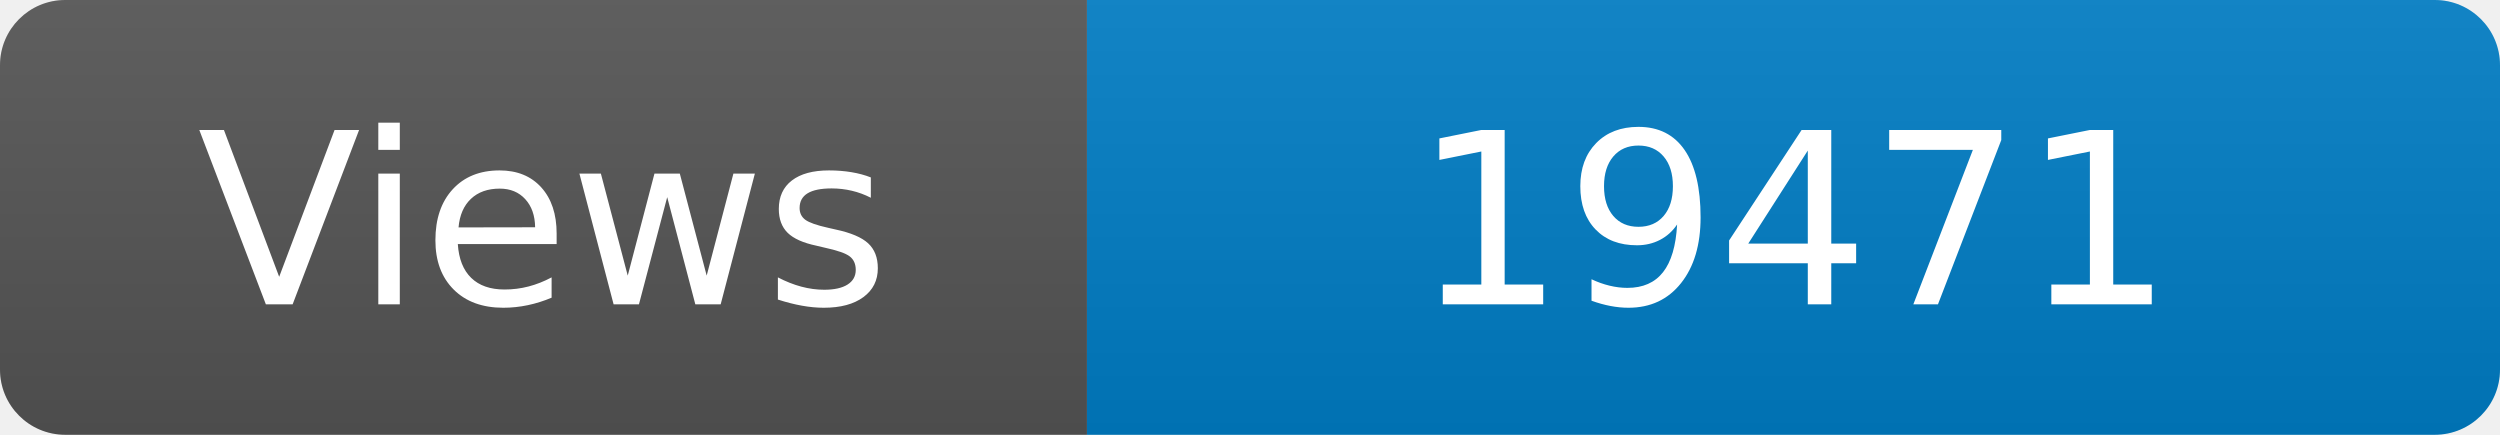
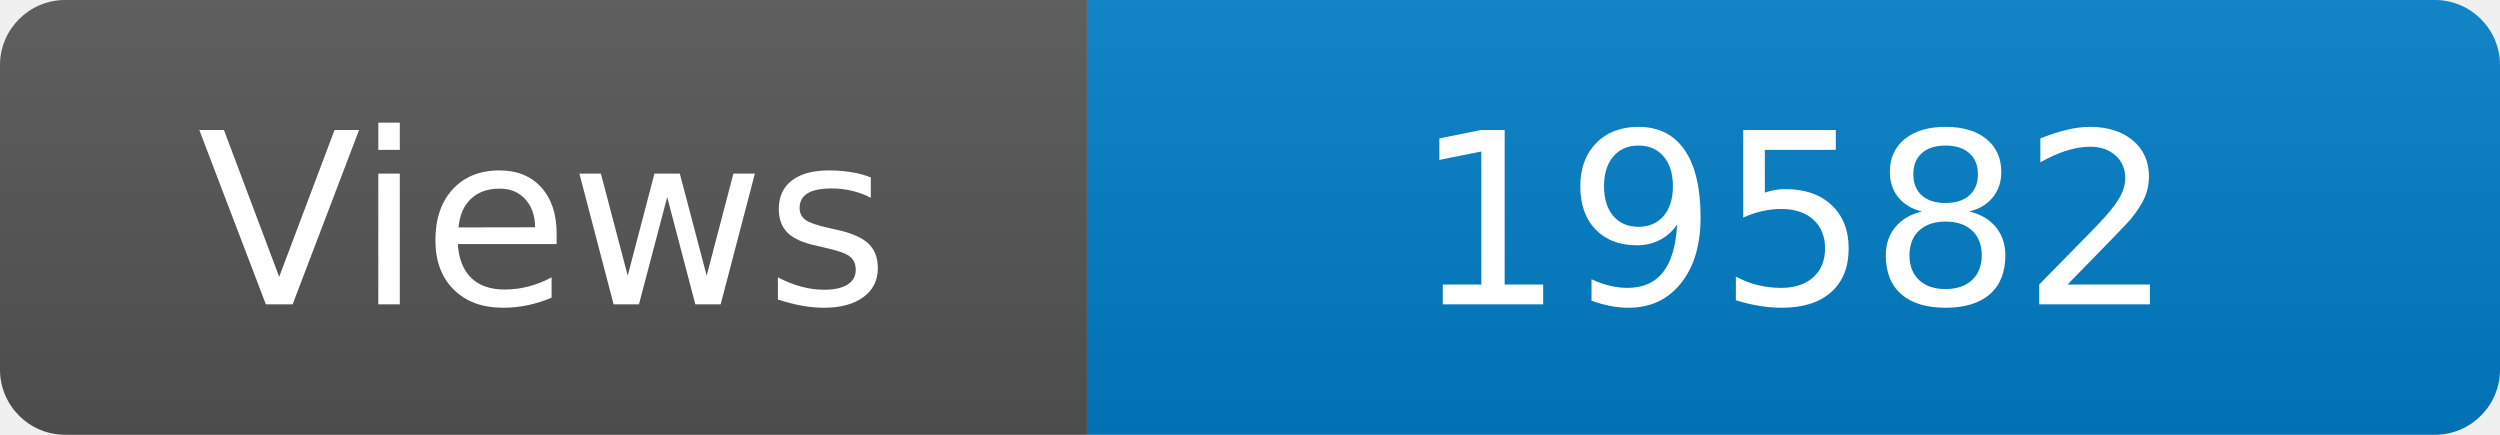
<svg xmlns="http://www.w3.org/2000/svg" width="115" height="20" role="img" aria-label="Maintained?: yes">
  <linearGradient id="s" x2="0" y2="100%">
    <stop offset="0" stop-color="#bbb" stop-opacity=".1" />
    <stop offset="1" stop-opacity=".1" />
  </linearGradient>
  <clipPath id="r">
    <rect width="115" height="20" rx="3" fill="#fff" />
  </clipPath>
  <g clip-path="url(#r)">
    <rect width="50" height="20" fill="#555" />
    <rect x="50" width="160" height="20" fill="#007ec6" />
    <rect width="115" height="20" fill="url(#s)" />
  </g>
  <g fill="#fff" text-anchor="middle" font-family="Verdana,Geneva,DejaVu Sans,sans-serif" font-size="110">
    <text x="250" y="140" transform="scale(.1)" fill="#fff">Views</text>
-     <text x="825" y="140" transform="scale(.1)" fill="#fff">19471</text>
+     <text x="825" y="140" transform="scale(.1)" fill="#fff">19582</text>
  </g>
</svg>
